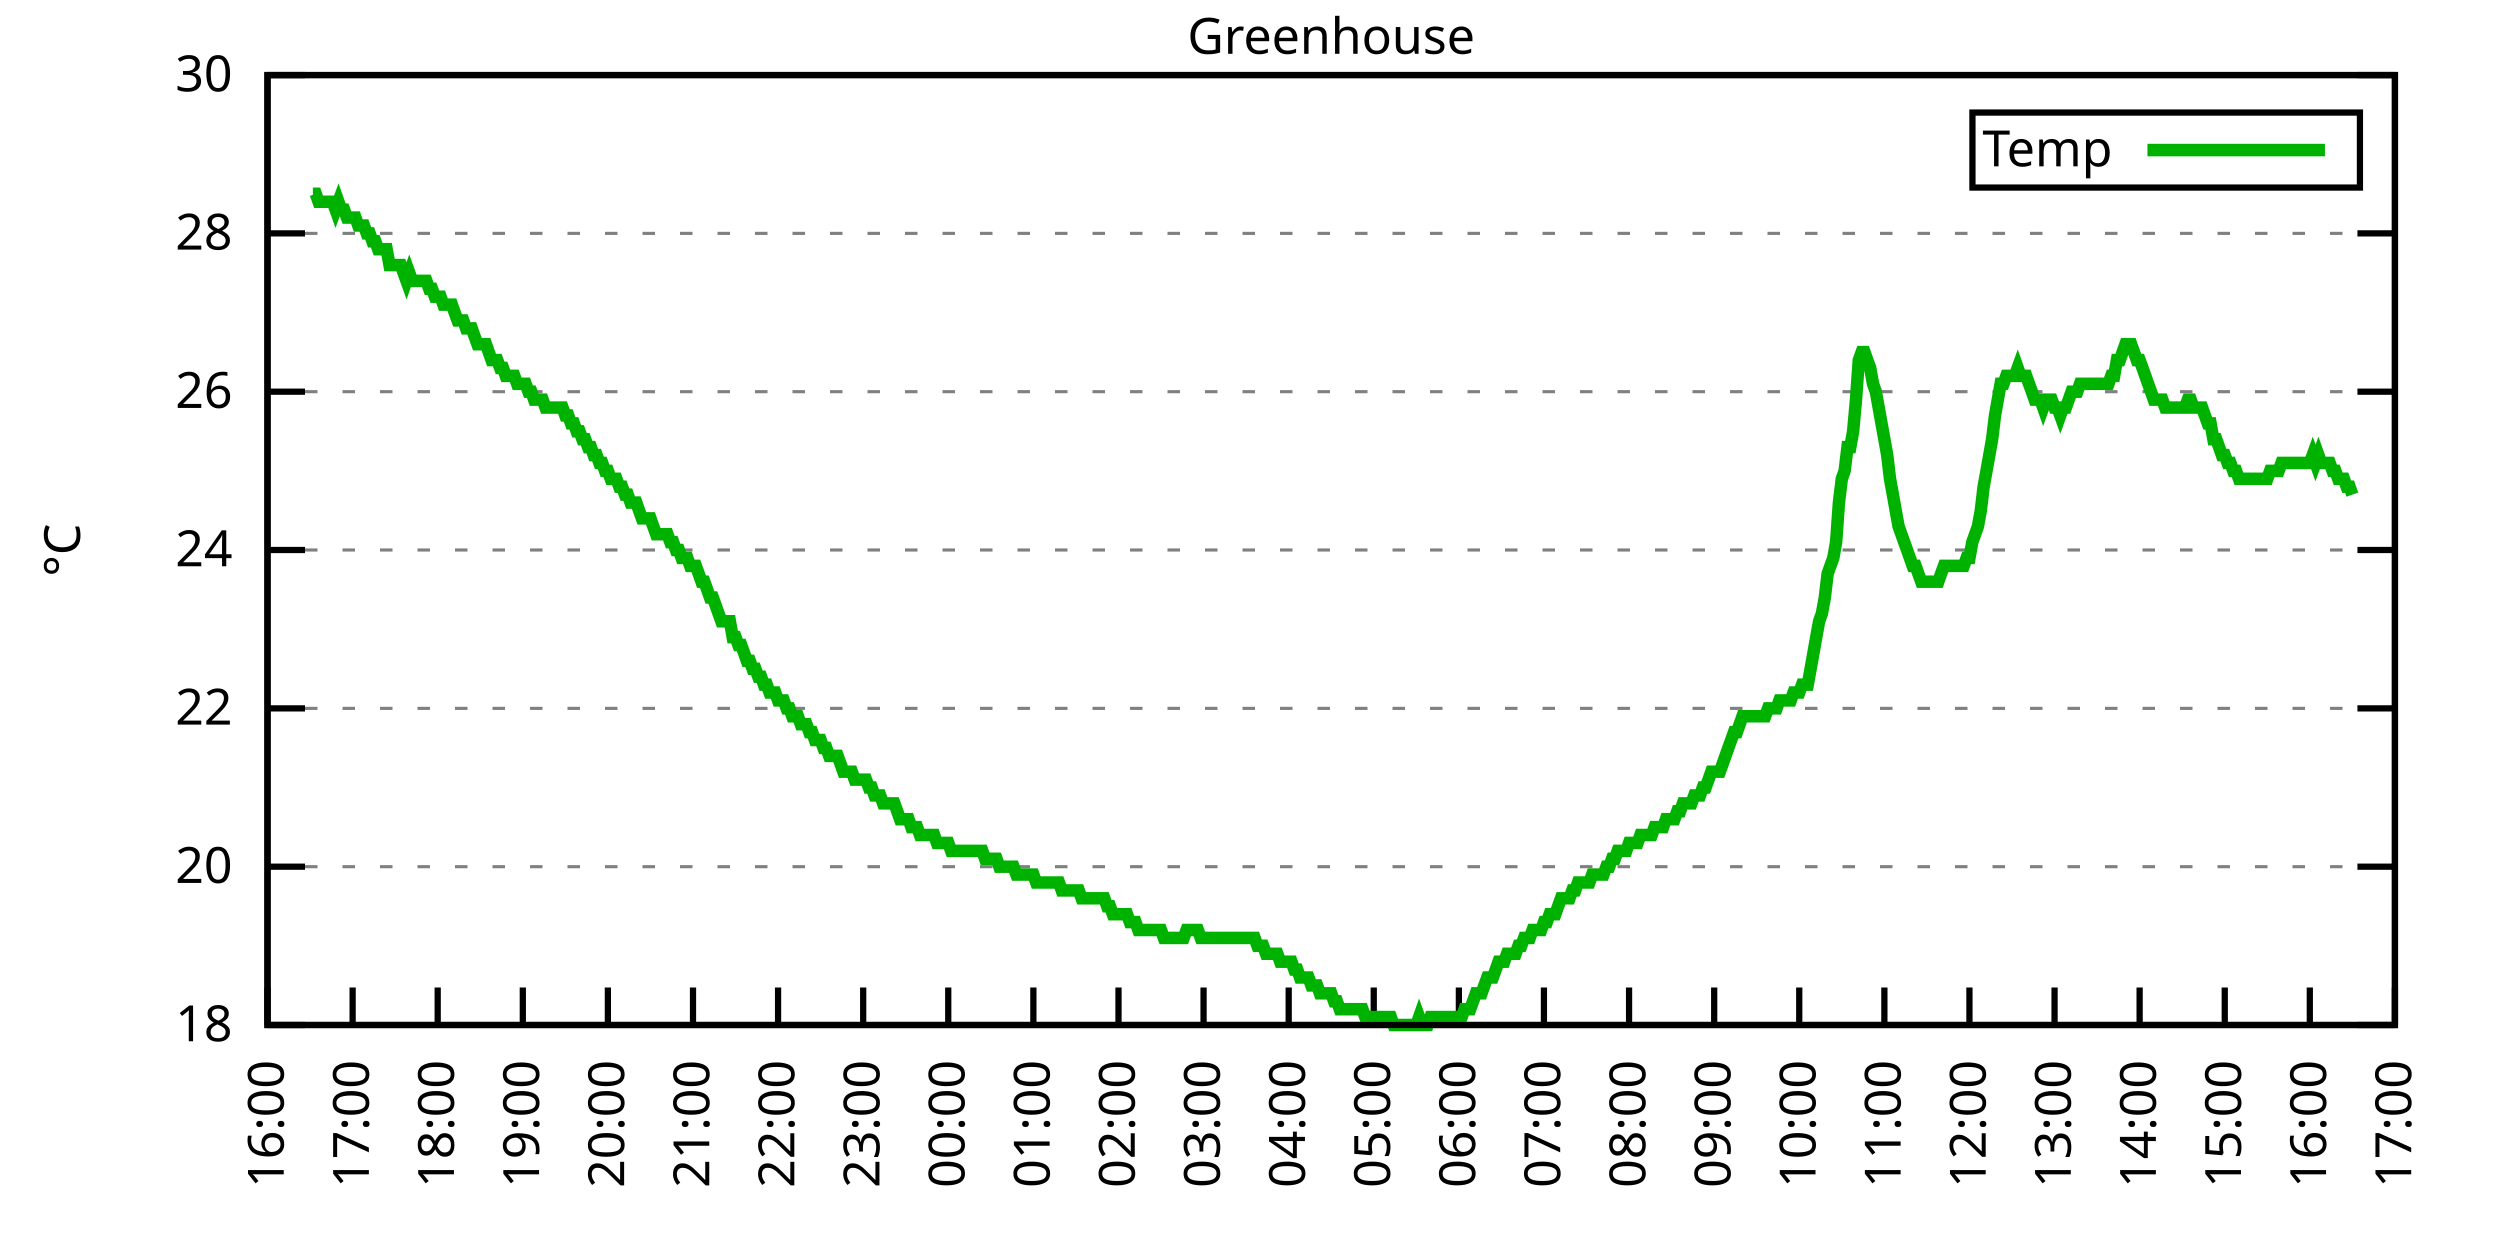
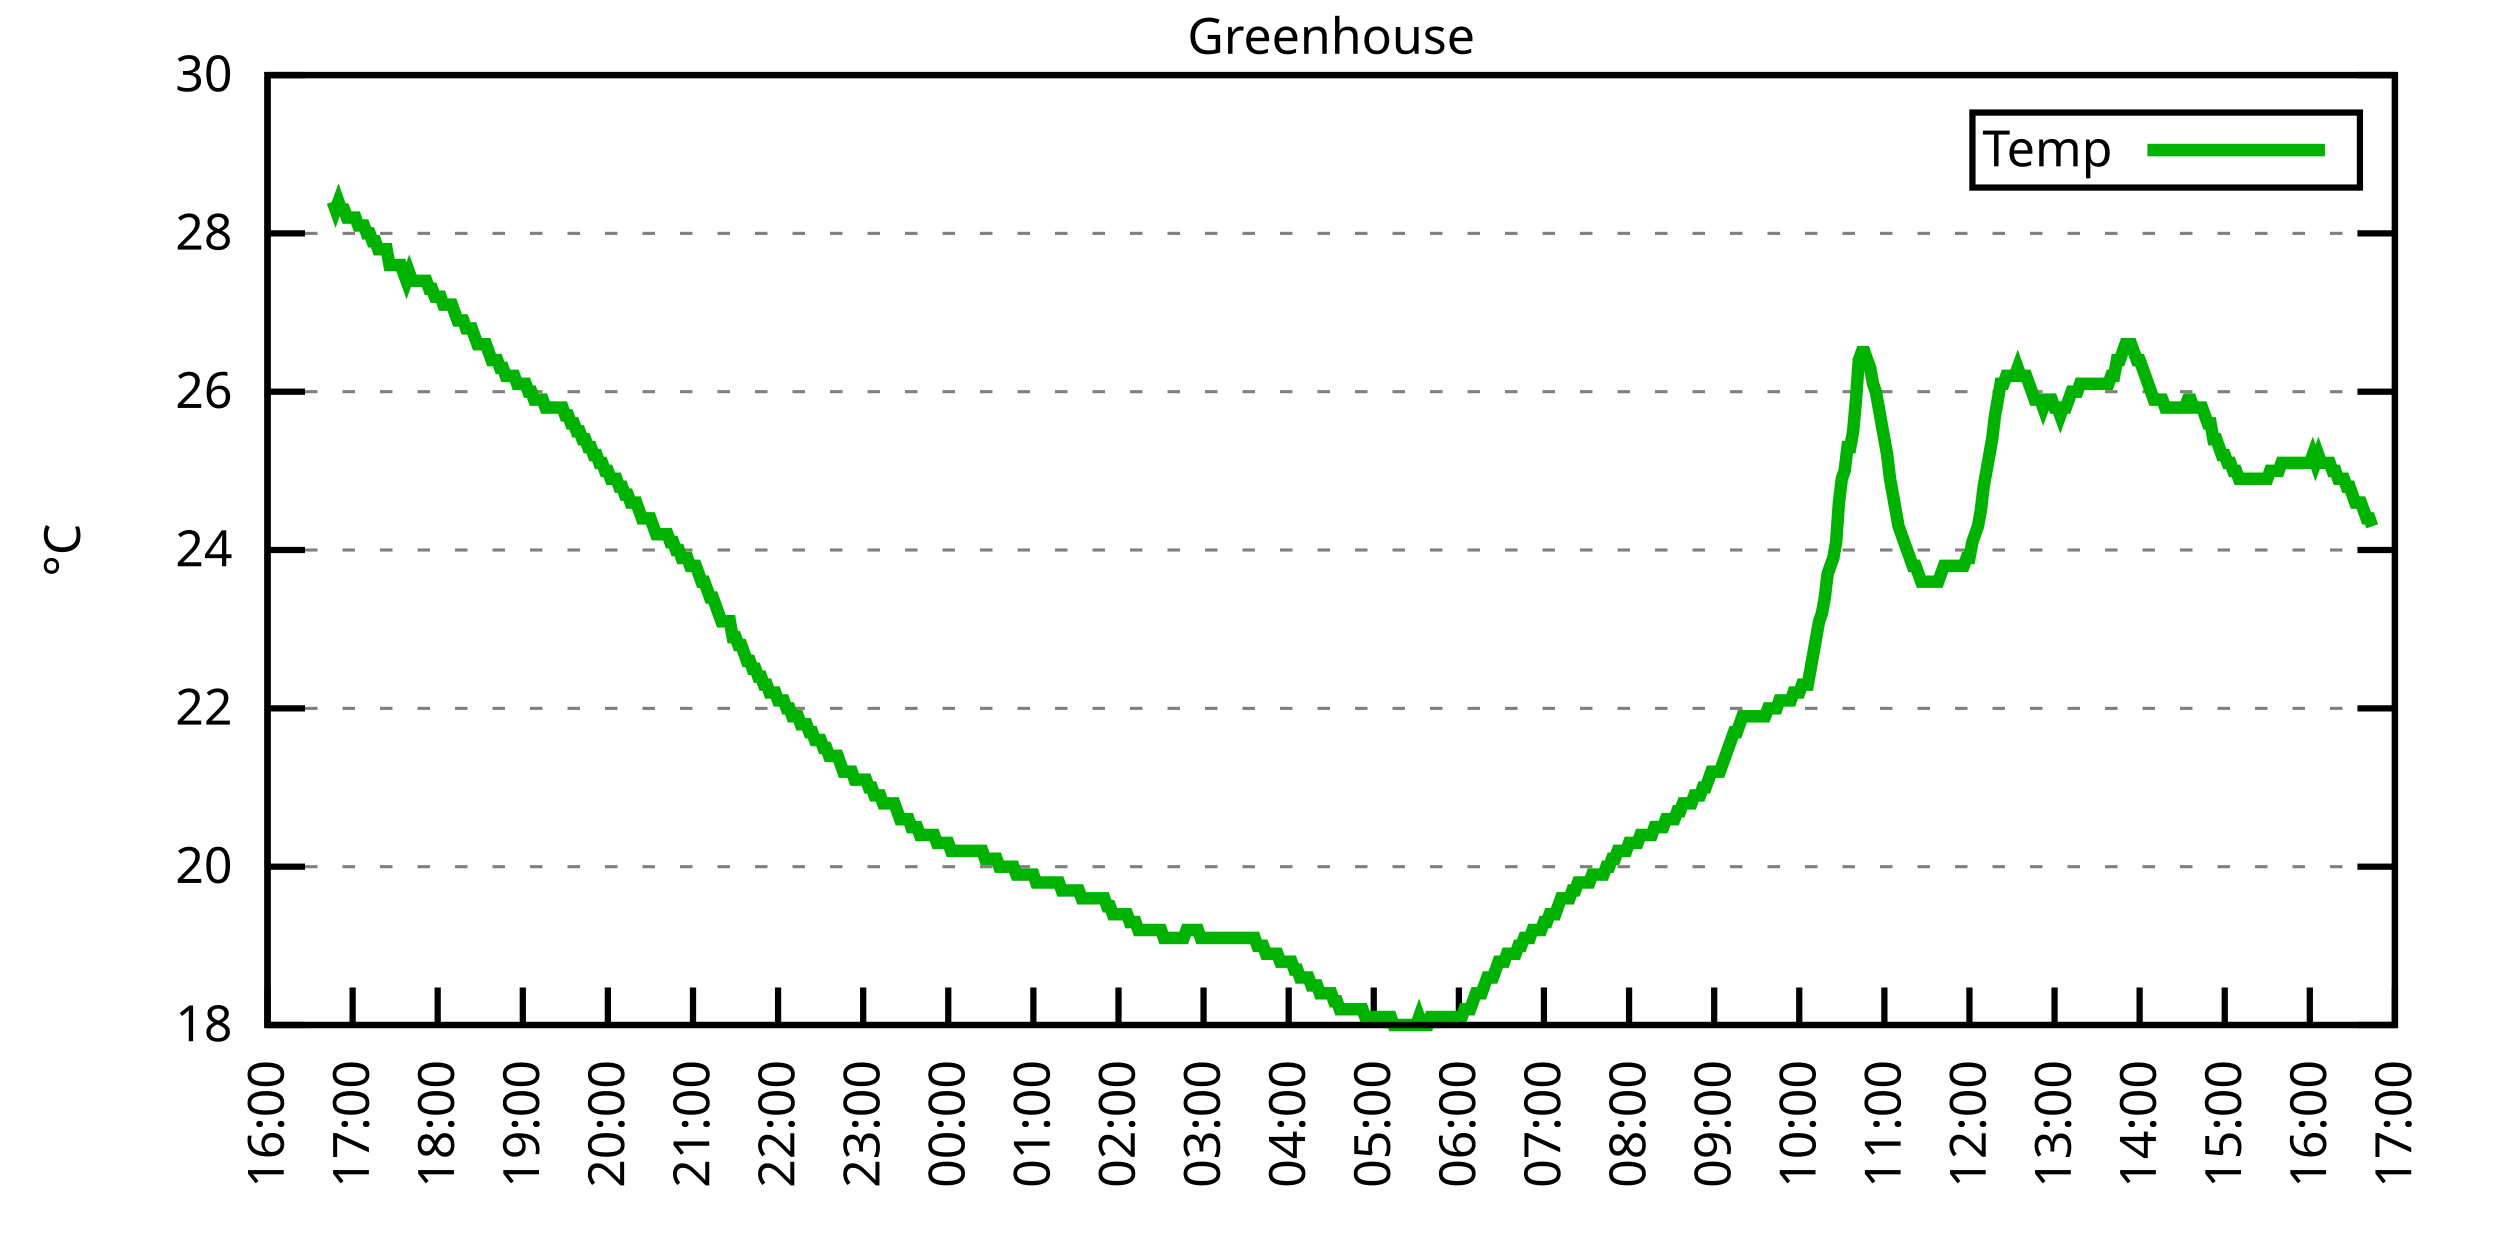
<svg xmlns="http://www.w3.org/2000/svg" xmlns:xlink="http://www.w3.org/1999/xlink" width="400" height="200" viewBox="0 0 400 200">
  <g id="gnuplot_canvas">
    <rect x="0" y="0" width="400" height="200" fill="none" />
    <defs>
      <circle id="gpDot" r="0.5" stroke-width="0.5" stroke="currentColor" />
      <path id="gpPt0" stroke-width="0.333" stroke="currentColor" d="M-1,0 h2 M0,-1 v2" />
      <path id="gpPt1" stroke-width="0.333" stroke="currentColor" d="M-1,-1 L1,1 M1,-1 L-1,1" />
      <path id="gpPt2" stroke-width="0.333" stroke="currentColor" d="M-1,0 L1,0 M0,-1 L0,1 M-1,-1 L1,1 M-1,1 L1,-1" />
      <rect id="gpPt3" stroke-width="0.333" stroke="currentColor" x="-1" y="-1" width="2" height="2" />
      <rect id="gpPt4" stroke-width="0.333" stroke="currentColor" fill="currentColor" x="-1" y="-1" width="2" height="2" />
      <circle id="gpPt5" stroke-width="0.333" stroke="currentColor" cx="0" cy="0" r="1" />
      <use xlink:href="#gpPt5" id="gpPt6" fill="currentColor" stroke="none" />
      <path id="gpPt7" stroke-width="0.333" stroke="currentColor" d="M0,-1.33 L-1.33,0.67 L1.33,0.67 z" />
      <use xlink:href="#gpPt7" id="gpPt8" fill="currentColor" stroke="none" />
      <use xlink:href="#gpPt7" id="gpPt9" stroke="currentColor" transform="rotate(180)" />
      <use xlink:href="#gpPt9" id="gpPt10" fill="currentColor" stroke="none" />
      <use xlink:href="#gpPt3" id="gpPt11" stroke="currentColor" transform="rotate(45)" />
      <use xlink:href="#gpPt11" id="gpPt12" fill="currentColor" stroke="none" />
      <path id="gpPt13" stroke-width="0.333" stroke="currentColor" d="M0,1.330 L1.265,0.411 L0.782,-1.067 L-0.782,-1.076 L-1.265,0.411 z" />
      <use xlink:href="#gpPt13" id="gpPt14" fill="currentColor" stroke="none" />
      <filter id="textbox" filterUnits="objectBoundingBox" x="0" y="0" height="1" width="1">
        <feFlood flood-color="white" flood-opacity="1" result="bgnd" />
        <feComposite in="SourceGraphic" in2="bgnd" operator="atop" />
      </filter>
      <filter id="greybox" filterUnits="objectBoundingBox" x="0" y="0" height="1" width="1">
        <feFlood flood-color="lightgrey" flood-opacity="1" result="grey" />
        <feComposite in="SourceGraphic" in2="grey" operator="atop" />
      </filter>
    </defs>
    <g fill="none" color="white" stroke="currentColor" stroke-width="1.00" stroke-linecap="butt" stroke-linejoin="miter">
</g>
    <g fill="none" color="black" stroke="currentColor" stroke-width="1.00" stroke-linecap="butt" stroke-linejoin="miter">
      <g stroke="none" shape-rendering="crispEdges">
        <polygon fill="rgb(255, 255, 255)" points="42.80,164.00 383.18,164.00 383.18,12.02 42.80,12.02 " />
      </g>
    </g>
    <g fill="none" color="black" stroke="currentColor" stroke-width="1.00" stroke-linecap="butt" stroke-linejoin="miter">
</g>
    <g fill="none" color="black" stroke="black" stroke-width="0.50" stroke-linecap="butt" stroke-linejoin="miter">
</g>
    <g fill="none" color="gray" stroke="currentColor" stroke-width="0.50" stroke-linecap="butt" stroke-linejoin="miter">
      <path stroke="gray" stroke-dasharray="2,4" class="gridline" d="M42.80,164.00 L383.19,164.00  " />
    </g>
    <g fill="none" color="gray" stroke="gray" stroke-width="1.00" stroke-linecap="butt" stroke-linejoin="miter">
</g>
    <g fill="none" color="black" stroke="currentColor" stroke-width="1.00" stroke-linecap="butt" stroke-linejoin="miter">
      <path stroke="black" d="M42.80,164.00 L48.80,164.00 M383.19,164.00 L377.19,164.00  " />
      <g transform="translate(37.20,166.60)" stroke="none" fill="black" font-family="Sans" font-size="8.00" text-anchor="end">
        <text>
          <tspan font-family="Sans"> 18</tspan>
        </text>
      </g>
    </g>
    <g fill="none" color="black" stroke="currentColor" stroke-width="1.00" stroke-linecap="butt" stroke-linejoin="miter">
</g>
    <g fill="none" color="black" stroke="black" stroke-width="0.50" stroke-linecap="butt" stroke-linejoin="miter">
</g>
    <g fill="none" color="gray" stroke="currentColor" stroke-width="0.50" stroke-linecap="butt" stroke-linejoin="miter">
      <path stroke="gray" stroke-dasharray="2,4" class="gridline" d="M42.80,138.67 L383.19,138.67  " />
    </g>
    <g fill="none" color="gray" stroke="gray" stroke-width="1.00" stroke-linecap="butt" stroke-linejoin="miter">
</g>
    <g fill="none" color="black" stroke="currentColor" stroke-width="1.00" stroke-linecap="butt" stroke-linejoin="miter">
      <path stroke="black" d="M42.80,138.67 L48.80,138.67 M383.19,138.67 L377.19,138.67  " />
      <g transform="translate(37.20,141.27)" stroke="none" fill="black" font-family="Sans" font-size="8.00" text-anchor="end">
        <text>
          <tspan font-family="Sans"> 20</tspan>
        </text>
      </g>
    </g>
    <g fill="none" color="black" stroke="currentColor" stroke-width="1.00" stroke-linecap="butt" stroke-linejoin="miter">
</g>
    <g fill="none" color="black" stroke="black" stroke-width="0.50" stroke-linecap="butt" stroke-linejoin="miter">
</g>
    <g fill="none" color="gray" stroke="currentColor" stroke-width="0.50" stroke-linecap="butt" stroke-linejoin="miter">
      <path stroke="gray" stroke-dasharray="2,4" class="gridline" d="M42.80,113.34 L383.19,113.34  " />
    </g>
    <g fill="none" color="gray" stroke="gray" stroke-width="1.00" stroke-linecap="butt" stroke-linejoin="miter">
</g>
    <g fill="none" color="black" stroke="currentColor" stroke-width="1.00" stroke-linecap="butt" stroke-linejoin="miter">
      <path stroke="black" d="M42.80,113.34 L48.80,113.34 M383.19,113.34 L377.19,113.34  " />
      <g transform="translate(37.20,115.94)" stroke="none" fill="black" font-family="Sans" font-size="8.00" text-anchor="end">
        <text>
          <tspan font-family="Sans"> 22</tspan>
        </text>
      </g>
    </g>
    <g fill="none" color="black" stroke="currentColor" stroke-width="1.00" stroke-linecap="butt" stroke-linejoin="miter">
</g>
    <g fill="none" color="black" stroke="black" stroke-width="0.50" stroke-linecap="butt" stroke-linejoin="miter">
</g>
    <g fill="none" color="gray" stroke="currentColor" stroke-width="0.50" stroke-linecap="butt" stroke-linejoin="miter">
      <path stroke="gray" stroke-dasharray="2,4" class="gridline" d="M42.80,88.00 L383.19,88.00  " />
    </g>
    <g fill="none" color="gray" stroke="gray" stroke-width="1.00" stroke-linecap="butt" stroke-linejoin="miter">
</g>
    <g fill="none" color="black" stroke="currentColor" stroke-width="1.00" stroke-linecap="butt" stroke-linejoin="miter">
      <path stroke="black" d="M42.80,88.00 L48.80,88.00 M383.19,88.00 L377.19,88.00  " />
      <g transform="translate(37.20,90.60)" stroke="none" fill="black" font-family="Sans" font-size="8.00" text-anchor="end">
        <text>
          <tspan font-family="Sans"> 24</tspan>
        </text>
      </g>
    </g>
    <g fill="none" color="black" stroke="currentColor" stroke-width="1.00" stroke-linecap="butt" stroke-linejoin="miter">
</g>
    <g fill="none" color="black" stroke="black" stroke-width="0.50" stroke-linecap="butt" stroke-linejoin="miter">
</g>
    <g fill="none" color="gray" stroke="currentColor" stroke-width="0.50" stroke-linecap="butt" stroke-linejoin="miter">
      <path stroke="gray" stroke-dasharray="2,4" class="gridline" d="M42.80,62.67 L383.19,62.67  " />
    </g>
    <g fill="none" color="gray" stroke="gray" stroke-width="1.00" stroke-linecap="butt" stroke-linejoin="miter">
</g>
    <g fill="none" color="black" stroke="currentColor" stroke-width="1.00" stroke-linecap="butt" stroke-linejoin="miter">
      <path stroke="black" d="M42.80,62.67 L48.80,62.67 M383.19,62.67 L377.19,62.67  " />
      <g transform="translate(37.20,65.27)" stroke="none" fill="black" font-family="Sans" font-size="8.00" text-anchor="end">
        <text>
          <tspan font-family="Sans"> 26</tspan>
        </text>
      </g>
    </g>
    <g fill="none" color="black" stroke="currentColor" stroke-width="1.00" stroke-linecap="butt" stroke-linejoin="miter">
</g>
    <g fill="none" color="black" stroke="black" stroke-width="0.50" stroke-linecap="butt" stroke-linejoin="miter">
</g>
    <g fill="none" color="gray" stroke="currentColor" stroke-width="0.50" stroke-linecap="butt" stroke-linejoin="miter">
      <path stroke="gray" stroke-dasharray="2,4" class="gridline" d="M42.80,37.34 L383.19,37.34  " />
    </g>
    <g fill="none" color="gray" stroke="gray" stroke-width="1.00" stroke-linecap="butt" stroke-linejoin="miter">
</g>
    <g fill="none" color="black" stroke="currentColor" stroke-width="1.00" stroke-linecap="butt" stroke-linejoin="miter">
      <path stroke="black" d="M42.80,37.34 L48.80,37.34 M383.19,37.34 L377.19,37.34  " />
      <g transform="translate(37.20,39.94)" stroke="none" fill="black" font-family="Sans" font-size="8.00" text-anchor="end">
        <text>
          <tspan font-family="Sans"> 28</tspan>
        </text>
      </g>
    </g>
    <g fill="none" color="black" stroke="currentColor" stroke-width="1.00" stroke-linecap="butt" stroke-linejoin="miter">
</g>
    <g fill="none" color="black" stroke="black" stroke-width="0.50" stroke-linecap="butt" stroke-linejoin="miter">
</g>
    <g fill="none" color="gray" stroke="currentColor" stroke-width="0.50" stroke-linecap="butt" stroke-linejoin="miter">
      <path stroke="gray" stroke-dasharray="2,4" class="gridline" d="M42.80,12.01 L383.19,12.01  " />
    </g>
    <g fill="none" color="gray" stroke="gray" stroke-width="1.00" stroke-linecap="butt" stroke-linejoin="miter">
</g>
    <g fill="none" color="black" stroke="currentColor" stroke-width="1.00" stroke-linecap="butt" stroke-linejoin="miter">
      <path stroke="black" d="M42.80,12.01 L48.80,12.01 M383.19,12.01 L377.19,12.01  " />
      <g transform="translate(37.20,14.61)" stroke="none" fill="black" font-family="Sans" font-size="8.00" text-anchor="end">
        <text>
          <tspan font-family="Sans"> 30</tspan>
        </text>
      </g>
    </g>
    <g fill="none" color="black" stroke="currentColor" stroke-width="1.00" stroke-linecap="butt" stroke-linejoin="miter">
      <path stroke="black" d="M42.80,164.00 L42.80,158.00  " />
      <g transform="translate(45.40,169.60) rotate(270.00)" stroke="none" fill="black" font-family="Sans" font-size="8.00" text-anchor="end">
        <text>
          <tspan font-family="Sans">16:00</tspan>
        </text>
      </g>
    </g>
    <g fill="none" color="black" stroke="currentColor" stroke-width="1.00" stroke-linecap="butt" stroke-linejoin="miter">
      <path stroke="black" d="M56.42,164.00 L56.42,158.00  " />
      <g transform="translate(59.02,169.60) rotate(270.00)" stroke="none" fill="black" font-family="Sans" font-size="8.00" text-anchor="end">
        <text>
          <tspan font-family="Sans">17:00</tspan>
        </text>
      </g>
    </g>
    <g fill="none" color="black" stroke="currentColor" stroke-width="1.00" stroke-linecap="butt" stroke-linejoin="miter">
      <path stroke="black" d="M70.03,164.00 L70.03,158.00  " />
      <g transform="translate(72.63,169.60) rotate(270.00)" stroke="none" fill="black" font-family="Sans" font-size="8.00" text-anchor="end">
        <text>
          <tspan font-family="Sans">18:00</tspan>
        </text>
      </g>
    </g>
    <g fill="none" color="black" stroke="currentColor" stroke-width="1.00" stroke-linecap="butt" stroke-linejoin="miter">
      <path stroke="black" d="M83.65,164.00 L83.65,158.00  " />
      <g transform="translate(86.25,169.60) rotate(270.00)" stroke="none" fill="black" font-family="Sans" font-size="8.00" text-anchor="end">
        <text>
          <tspan font-family="Sans">19:00</tspan>
        </text>
      </g>
    </g>
    <g fill="none" color="black" stroke="currentColor" stroke-width="1.00" stroke-linecap="butt" stroke-linejoin="miter">
      <path stroke="black" d="M97.26,164.00 L97.26,158.00  " />
      <g transform="translate(99.86,169.60) rotate(270.00)" stroke="none" fill="black" font-family="Sans" font-size="8.00" text-anchor="end">
        <text>
          <tspan font-family="Sans">20:00</tspan>
        </text>
      </g>
    </g>
    <g fill="none" color="black" stroke="currentColor" stroke-width="1.00" stroke-linecap="butt" stroke-linejoin="miter">
      <path stroke="black" d="M110.88,164.00 L110.88,158.00  " />
      <g transform="translate(113.48,169.60) rotate(270.00)" stroke="none" fill="black" font-family="Sans" font-size="8.00" text-anchor="end">
        <text>
          <tspan font-family="Sans">21:00</tspan>
        </text>
      </g>
    </g>
    <g fill="none" color="black" stroke="currentColor" stroke-width="1.00" stroke-linecap="butt" stroke-linejoin="miter">
      <path stroke="black" d="M124.49,164.00 L124.49,158.00  " />
      <g transform="translate(127.09,169.60) rotate(270.00)" stroke="none" fill="black" font-family="Sans" font-size="8.00" text-anchor="end">
        <text>
          <tspan font-family="Sans">22:00</tspan>
        </text>
      </g>
    </g>
    <g fill="none" color="black" stroke="currentColor" stroke-width="1.00" stroke-linecap="butt" stroke-linejoin="miter">
      <path stroke="black" d="M138.11,164.00 L138.11,158.00  " />
      <g transform="translate(140.71,169.60) rotate(270.00)" stroke="none" fill="black" font-family="Sans" font-size="8.00" text-anchor="end">
        <text>
          <tspan font-family="Sans">23:00</tspan>
        </text>
      </g>
    </g>
    <g fill="none" color="black" stroke="currentColor" stroke-width="1.00" stroke-linecap="butt" stroke-linejoin="miter">
      <path stroke="black" d="M151.72,164.00 L151.72,158.00  " />
      <g transform="translate(154.32,169.60) rotate(270.00)" stroke="none" fill="black" font-family="Sans" font-size="8.00" text-anchor="end">
        <text>
          <tspan font-family="Sans">00:00</tspan>
        </text>
      </g>
    </g>
    <g fill="none" color="black" stroke="currentColor" stroke-width="1.00" stroke-linecap="butt" stroke-linejoin="miter">
      <path stroke="black" d="M165.34,164.00 L165.34,158.00  " />
      <g transform="translate(167.94,169.60) rotate(270.00)" stroke="none" fill="black" font-family="Sans" font-size="8.00" text-anchor="end">
        <text>
          <tspan font-family="Sans">01:00</tspan>
        </text>
      </g>
    </g>
    <g fill="none" color="black" stroke="currentColor" stroke-width="1.00" stroke-linecap="butt" stroke-linejoin="miter">
      <path stroke="black" d="M178.96,164.00 L178.96,158.00  " />
      <g transform="translate(181.56,169.60) rotate(270.00)" stroke="none" fill="black" font-family="Sans" font-size="8.00" text-anchor="end">
        <text>
          <tspan font-family="Sans">02:00</tspan>
        </text>
      </g>
    </g>
    <g fill="none" color="black" stroke="currentColor" stroke-width="1.00" stroke-linecap="butt" stroke-linejoin="miter">
      <path stroke="black" d="M192.57,164.00 L192.57,158.00  " />
      <g transform="translate(195.17,169.60) rotate(270.00)" stroke="none" fill="black" font-family="Sans" font-size="8.00" text-anchor="end">
        <text>
          <tspan font-family="Sans">03:00</tspan>
        </text>
      </g>
    </g>
    <g fill="none" color="black" stroke="currentColor" stroke-width="1.00" stroke-linecap="butt" stroke-linejoin="miter">
      <path stroke="black" d="M206.19,164.00 L206.19,158.00  " />
      <g transform="translate(208.79,169.60) rotate(270.00)" stroke="none" fill="black" font-family="Sans" font-size="8.00" text-anchor="end">
        <text>
          <tspan font-family="Sans">04:00</tspan>
        </text>
      </g>
    </g>
    <g fill="none" color="black" stroke="currentColor" stroke-width="1.00" stroke-linecap="butt" stroke-linejoin="miter">
      <path stroke="black" d="M219.80,164.00 L219.80,158.00  " />
      <g transform="translate(222.40,169.60) rotate(270.00)" stroke="none" fill="black" font-family="Sans" font-size="8.00" text-anchor="end">
        <text>
          <tspan font-family="Sans">05:00</tspan>
        </text>
      </g>
    </g>
    <g fill="none" color="black" stroke="currentColor" stroke-width="1.00" stroke-linecap="butt" stroke-linejoin="miter">
      <path stroke="black" d="M233.42,164.00 L233.42,158.00  " />
      <g transform="translate(236.02,169.60) rotate(270.00)" stroke="none" fill="black" font-family="Sans" font-size="8.00" text-anchor="end">
        <text>
          <tspan font-family="Sans">06:00</tspan>
        </text>
      </g>
    </g>
    <g fill="none" color="black" stroke="currentColor" stroke-width="1.00" stroke-linecap="butt" stroke-linejoin="miter">
      <path stroke="black" d="M247.03,164.00 L247.03,158.00  " />
      <g transform="translate(249.63,169.60) rotate(270.00)" stroke="none" fill="black" font-family="Sans" font-size="8.00" text-anchor="end">
        <text>
          <tspan font-family="Sans">07:00</tspan>
        </text>
      </g>
    </g>
    <g fill="none" color="black" stroke="currentColor" stroke-width="1.00" stroke-linecap="butt" stroke-linejoin="miter">
      <path stroke="black" d="M260.65,164.00 L260.65,158.00  " />
      <g transform="translate(263.25,169.60) rotate(270.00)" stroke="none" fill="black" font-family="Sans" font-size="8.00" text-anchor="end">
        <text>
          <tspan font-family="Sans">08:00</tspan>
        </text>
      </g>
    </g>
    <g fill="none" color="black" stroke="currentColor" stroke-width="1.00" stroke-linecap="butt" stroke-linejoin="miter">
      <path stroke="black" d="M274.27,164.00 L274.27,158.00  " />
      <g transform="translate(276.87,169.60) rotate(270.00)" stroke="none" fill="black" font-family="Sans" font-size="8.00" text-anchor="end">
        <text>
          <tspan font-family="Sans">09:00</tspan>
        </text>
      </g>
    </g>
    <g fill="none" color="black" stroke="currentColor" stroke-width="1.00" stroke-linecap="butt" stroke-linejoin="miter">
      <path stroke="black" d="M287.88,164.00 L287.88,158.00  " />
      <g transform="translate(290.48,169.60) rotate(270.00)" stroke="none" fill="black" font-family="Sans" font-size="8.00" text-anchor="end">
        <text>
          <tspan font-family="Sans">10:00</tspan>
        </text>
      </g>
    </g>
    <g fill="none" color="black" stroke="currentColor" stroke-width="1.00" stroke-linecap="butt" stroke-linejoin="miter">
      <path stroke="black" d="M301.50,164.00 L301.50,158.00  " />
      <g transform="translate(304.10,169.60) rotate(270.00)" stroke="none" fill="black" font-family="Sans" font-size="8.00" text-anchor="end">
        <text>
          <tspan font-family="Sans">11:00</tspan>
        </text>
      </g>
    </g>
    <g fill="none" color="black" stroke="currentColor" stroke-width="1.00" stroke-linecap="butt" stroke-linejoin="miter">
      <path stroke="black" d="M315.11,164.00 L315.11,158.00  " />
      <g transform="translate(317.71,169.60) rotate(270.00)" stroke="none" fill="black" font-family="Sans" font-size="8.00" text-anchor="end">
        <text>
          <tspan font-family="Sans">12:00</tspan>
        </text>
      </g>
    </g>
    <g fill="none" color="black" stroke="currentColor" stroke-width="1.00" stroke-linecap="butt" stroke-linejoin="miter">
      <path stroke="black" d="M328.73,164.00 L328.73,158.00  " />
      <g transform="translate(331.33,169.60) rotate(270.00)" stroke="none" fill="black" font-family="Sans" font-size="8.00" text-anchor="end">
        <text>
          <tspan font-family="Sans">13:00</tspan>
        </text>
      </g>
    </g>
    <g fill="none" color="black" stroke="currentColor" stroke-width="1.00" stroke-linecap="butt" stroke-linejoin="miter">
      <path stroke="black" d="M342.34,164.00 L342.34,158.00  " />
      <g transform="translate(344.94,169.60) rotate(270.00)" stroke="none" fill="black" font-family="Sans" font-size="8.00" text-anchor="end">
        <text>
          <tspan font-family="Sans">14:00</tspan>
        </text>
      </g>
    </g>
    <g fill="none" color="black" stroke="currentColor" stroke-width="1.00" stroke-linecap="butt" stroke-linejoin="miter">
      <path stroke="black" d="M355.96,164.00 L355.96,158.00  " />
      <g transform="translate(358.56,169.60) rotate(270.00)" stroke="none" fill="black" font-family="Sans" font-size="8.00" text-anchor="end">
        <text>
          <tspan font-family="Sans">15:00</tspan>
        </text>
      </g>
    </g>
    <g fill="none" color="black" stroke="currentColor" stroke-width="1.00" stroke-linecap="butt" stroke-linejoin="miter">
      <path stroke="black" d="M369.57,164.00 L369.57,158.00  " />
      <g transform="translate(372.17,169.60) rotate(270.00)" stroke="none" fill="black" font-family="Sans" font-size="8.00" text-anchor="end">
        <text>
          <tspan font-family="Sans">16:00</tspan>
        </text>
      </g>
    </g>
    <g fill="none" color="black" stroke="currentColor" stroke-width="1.00" stroke-linecap="butt" stroke-linejoin="miter">
      <path stroke="black" d="M383.19,164.00 L383.19,158.00  " />
      <g transform="translate(385.79,169.60) rotate(270.00)" stroke="none" fill="black" font-family="Sans" font-size="8.00" text-anchor="end">
        <text>
          <tspan font-family="Sans">17:00</tspan>
        </text>
      </g>
    </g>
    <g fill="none" color="black" stroke="currentColor" stroke-width="1.00" stroke-linecap="butt" stroke-linejoin="miter">
</g>
    <g fill="none" color="black" stroke="currentColor" stroke-width="1.00" stroke-linecap="butt" stroke-linejoin="miter">
      <path stroke="black" d="M42.80,12.01 L42.80,164.00 L383.19,164.00 L383.19,12.01 L42.80,12.01 Z  " />
    </g>
    <g fill="none" color="black" stroke="currentColor" stroke-width="1.00" stroke-linecap="butt" stroke-linejoin="miter">
</g>
    <g fill="none" color="black" stroke="currentColor" stroke-width="1.00" stroke-linecap="butt" stroke-linejoin="miter">
      <path stroke="black" d="M315.59,30.01 L315.59,18.01 L377.59,18.01 L377.59,30.01 L315.59,30.01 Z  " />
    </g>
    <g id="Greenhouse_plot_1">
      <g fill="none" color="white" stroke="black" stroke-width="2.00" stroke-linecap="butt" stroke-linejoin="miter">
</g>
      <g fill="none" color="black" stroke="currentColor" stroke-width="2.00" stroke-linecap="butt" stroke-linejoin="miter">
        <g transform="translate(337.99,26.61)" stroke="none" fill="black" font-family="Sans" font-size="8.00" text-anchor="end">
          <text>
            <tspan font-family="Sans">Temp</tspan>
          </text>
        </g>
      </g>
      <g fill="none" color="black" stroke="currentColor" stroke-width="2.00" stroke-linecap="butt" stroke-linejoin="miter">
-         <path stroke="rgb(  0, 178,   0)" d="M343.59,24.01 L371.99,24.01 M50.06,31.01 L50.52,31.01 L50.97,32.28 L51.42,32.28 L51.88,32.28 L52.33,32.28   L52.78,32.28 L53.24,32.28 L53.69,33.54 L54.15,32.28 L54.60,33.54 L55.05,33.54 L55.51,34.81 L55.96,34.81   L56.42,34.81 L56.87,34.81 L57.32,36.08 L57.78,36.08 L58.23,36.08 L58.68,37.34 L59.14,37.34 L59.59,38.61   L60.05,38.61 L60.50,39.87 L60.95,39.87 L61.41,39.87 L61.86,39.87 L62.32,42.41 L62.77,42.41 L63.22,42.41   L63.68,42.41 L64.13,42.41 L64.58,43.67 L65.04,44.94 L65.49,43.67 L65.95,44.94 L66.40,44.94 L66.85,44.94   L67.31,44.94 L67.76,44.94 L68.22,44.94 L68.67,46.21 L69.12,46.21 L69.58,47.47 L70.03,47.47 L70.49,47.47   L70.94,48.74 L71.39,48.74 L71.85,48.74 L72.30,48.74 L72.75,50.01 L73.21,51.27 L73.66,51.27 L74.12,51.27   L74.57,52.54 L75.02,52.54 L75.48,52.54 L75.93,53.81 L76.39,55.07 L76.84,55.07 L77.29,55.07 L77.75,55.07   L78.20,56.34 L78.65,57.61 L79.11,57.61 L79.56,57.61 L80.02,58.87 L80.47,58.87 L80.92,60.14 L81.38,60.14   L81.83,60.14 L82.29,60.14 L82.74,61.41 L83.19,61.41 L83.65,61.41 L84.10,61.41 L84.55,62.67 L85.01,62.67   L85.46,63.94 L85.92,63.94 L86.37,63.94 L86.82,63.94 L87.28,65.21 L87.73,65.21 L88.19,65.21 L88.64,65.21   L89.09,65.21 L89.55,65.21 L90.00,65.21 L90.45,66.47 L90.91,66.47 L91.36,67.74 L91.82,67.74 L92.27,69.01   L92.72,69.01 L93.18,70.27 L93.63,70.27 L94.09,71.54 L94.54,71.54 L94.99,72.81 L95.45,72.81 L95.90,74.07   L96.35,74.07 L96.81,75.34 L97.26,75.34 L97.72,76.61 L98.17,76.61 L98.62,76.61 L99.08,77.87 L99.53,77.87   L99.99,79.14 L100.44,79.14 L100.89,80.41 L101.35,80.41 L101.80,80.41 L102.25,81.67 L102.71,82.94 L103.16,82.94   L103.62,82.94 L104.07,82.94 L104.52,84.21 L104.98,85.47 L105.43,85.47 L105.89,85.47 L106.34,85.47 L106.79,85.47   L107.25,86.74 L107.70,86.74 L108.15,88.00 L108.61,88.00 L109.06,89.27 L109.52,89.27 L109.97,89.27 L110.42,90.54   L110.88,90.54 L111.33,90.54 L111.79,91.80 L112.24,93.07 L112.69,93.07 L113.15,94.34 L113.60,95.60 L114.05,95.60   L114.51,96.87 L114.96,98.14 L115.42,99.40 L115.87,99.40 L116.32,99.40 L116.78,99.40 L117.23,101.94 L117.69,101.94   L118.14,103.20 L118.59,103.20 L119.05,104.47 L119.50,105.74 L119.96,105.74 L120.41,107.00 L120.86,107.00 L121.32,108.27   L121.77,108.27 L122.22,109.54 L122.68,109.54 L123.13,110.80 L123.59,110.80 L124.04,110.80 L124.49,112.07 L124.95,112.07   L125.40,112.07 L125.86,113.34 L126.31,113.34 L126.76,114.60 L127.22,114.60 L127.67,114.60 L128.12,115.87 L128.58,115.87   L129.03,115.87 L129.49,117.14 L129.94,117.14 L130.39,118.40 L130.85,118.40 L131.30,118.40 L131.76,119.67 L132.21,119.67   L132.66,120.94 L133.12,120.94 L133.57,120.94 L134.02,120.94 L134.48,122.20 L134.93,123.47 L135.39,123.47 L135.84,123.47   L136.29,123.47 L136.75,124.74 L137.20,124.74 L137.66,124.74 L138.11,124.74 L138.56,124.74 L139.02,126.00 L139.47,126.00   L139.92,127.27 L140.38,127.27 L140.83,127.27 L141.29,128.54 L141.74,128.54 L142.19,128.54 L142.65,128.54 L143.10,128.54   L143.56,129.80 L144.01,131.07 L144.46,131.07 L144.92,131.07 L145.37,131.07 L145.82,132.34 L146.28,132.34 L146.73,132.34   L147.19,133.60 L147.64,133.60 L148.09,133.60 L148.55,133.60 L149.00,133.60 L149.46,133.60 L149.91,134.87 L150.36,134.87   L150.82,134.87 L151.27,134.87 L151.72,134.87 L152.18,136.14 L152.63,136.14 L153.09,136.14 L153.54,136.14 L153.99,136.14   L154.45,136.14 L154.90,136.14 L155.36,136.14 L155.81,136.14 L156.26,136.14 L156.72,136.14 L157.17,136.14 L157.62,137.40   L158.08,137.40 L158.53,137.40 L158.99,137.40 L159.44,137.40 L159.89,138.67 L160.35,138.67 L160.80,138.67 L161.26,138.67   L161.71,138.67 L162.16,138.67 L162.62,139.93 L163.07,139.93 L163.52,139.93 L163.98,139.93 L164.43,139.93 L164.89,139.93   L165.34,139.93 L165.79,141.20 L166.25,141.20 L166.70,141.20 L167.16,141.20 L167.61,141.20 L168.06,141.20 L168.52,141.20   L168.97,141.20 L169.43,141.20 L169.88,142.47 L170.33,142.47 L170.79,142.47 L171.24,142.47 L171.69,142.47 L172.15,142.47   L172.60,142.47 L173.06,143.73 L173.51,143.73 L173.96,143.73 L174.42,143.73 L174.87,143.73 L175.33,143.73 L175.78,143.73   L176.23,143.73 L176.69,143.73 L177.14,145.00 L177.59,145.00 L178.05,146.27 L178.50,146.27 L178.96,146.27 L179.41,146.27   L179.86,146.27 L180.32,146.27 L180.77,147.53 L181.23,147.53 L181.68,147.53 L182.13,148.80 L182.59,148.80 L183.04,148.80   L183.49,148.80 L183.95,148.80 L184.40,148.80 L184.86,148.80 L185.31,148.80 L185.76,148.80 L186.22,150.07 L186.67,150.07   L187.13,150.07 L187.58,150.07 L188.03,150.07 L188.49,150.07 L188.94,150.07 L189.39,150.07 L189.85,148.80 L190.30,148.80   L190.76,148.80 L191.21,148.80 L191.66,148.80 L192.12,150.07 L192.57,150.07 L193.03,150.07 L193.48,150.07 L193.93,150.07   L194.39,150.07 L194.84,150.07 L195.29,150.07 L195.75,150.07 L196.20,150.07 L196.66,150.07 L197.11,150.07 L197.56,150.07   L198.02,150.07 L198.47,150.07 L198.93,150.07 L199.38,150.07 L199.83,150.07 L200.29,150.07 L200.74,150.07 L201.19,151.33   L201.65,151.33 L202.10,151.33 L202.56,152.60 L203.01,152.60 L203.46,152.60 L203.92,152.60 L204.37,152.60 L204.83,153.87   L205.28,153.87 L205.73,153.87 L206.19,153.87 L206.64,153.87 L207.09,155.13 L207.55,155.13 L208.00,156.40 L208.46,156.40   L208.91,156.40 L209.36,156.40 L209.82,157.67 L210.27,157.67 L210.73,157.67 L211.18,158.93 L211.63,158.93 L212.09,158.93   L212.54,158.93 L213.00,158.93 L213.45,160.20 L213.90,160.20 L214.36,161.47 L214.81,161.47 L215.26,161.47 L215.72,161.47   L216.17,161.47 L216.63,161.47 L217.08,161.47 L217.53,161.47 L217.99,161.47 L218.44,162.73 L218.90,162.73 L219.35,162.73   L219.80,162.73 L220.26,162.73 L220.71,162.73 L221.16,162.73 L221.62,162.73 L222.07,162.73 L222.53,162.73 L222.98,164.00   L223.43,164.00 L223.89,164.00 L224.34,164.00 L224.80,164.00 L225.25,164.00 L225.70,164.00 L226.16,164.00 L226.61,164.00   L227.06,162.73 L227.52,164.00 L227.97,164.00 L228.43,164.00 L228.88,162.73 L229.33,162.73 L229.79,162.73 L230.24,162.73   L230.70,162.73 L231.15,162.73 L231.60,162.73 L232.06,162.73 L232.51,162.73 L232.96,162.73 L233.42,162.73 L233.87,162.73   L234.33,161.47 L234.78,161.47 L235.23,161.47 L235.69,160.20 L236.14,158.93 L236.60,158.93 L237.05,158.93 L237.50,157.67   L237.96,156.40 L238.41,156.40 L238.86,156.40 L239.32,155.13 L239.77,153.87 L240.23,153.87 L240.68,153.87 L241.13,152.60   L241.59,152.60 L242.04,152.60 L242.50,152.60 L242.95,151.33 L243.40,151.33 L243.86,150.07 L244.31,150.07 L244.76,150.07   L245.22,148.80 L245.67,148.80 L246.13,148.80 L246.58,148.80 L247.03,147.53 L247.49,147.53 L247.94,146.27 L248.40,146.27   L248.85,146.27 L249.30,145.00 L249.76,143.73 L250.21,143.73 L250.66,143.73 L251.12,143.73 L251.57,142.47 L252.03,142.47   L252.48,141.20 L252.93,141.20 L253.39,141.20 L253.84,141.20 L254.30,141.20 L254.75,139.93 L255.20,139.93 L255.66,139.93   L256.11,139.93 L256.56,139.93 L257.02,138.67 L257.47,138.67 L257.93,137.40 L258.38,137.40 L258.83,136.14 L259.29,136.14   L259.74,136.14 L260.20,136.14 L260.65,134.87 L261.10,134.87 L261.56,134.87 L262.01,134.87 L262.47,133.60 L262.92,133.60   L263.37,133.60 L263.83,133.60 L264.28,133.60 L264.73,132.34 L265.19,132.34 L265.64,132.34 L266.10,132.34 L266.55,131.07   L267.00,131.07 L267.46,131.07 L267.91,131.07 L268.37,129.80 L268.82,129.80 L269.27,128.54 L269.73,128.54 L270.18,128.54   L270.63,128.54 L271.09,127.27 L271.54,127.27 L272.00,127.27 L272.45,126.00 L272.90,126.00 L273.36,124.74 L273.81,123.47   L274.27,123.47 L274.72,123.47 L275.17,123.47 L275.63,122.20 L276.08,120.94 L276.53,119.67 L276.99,118.40 L277.44,117.14   L277.90,117.14 L278.35,115.87 L278.80,114.60 L279.26,114.60 L279.71,114.60 L280.17,114.60 L280.62,114.60 L281.07,114.60   L281.53,114.60 L281.98,114.60 L282.43,114.60 L282.89,113.34 L283.34,113.34 L283.80,113.34 L284.25,113.34 L284.70,112.07   L285.16,112.07 L285.61,112.07 L286.07,112.07 L286.52,112.07 L286.97,110.80 L287.43,110.80 L287.88,110.80 L288.33,109.54   L288.79,109.54 L289.24,109.54 L289.70,107.00 L290.15,104.47 L290.60,101.94 L291.06,99.40 L291.51,98.14 L291.97,95.60   L292.42,91.80 L292.87,90.54 L293.33,89.27 L293.78,86.74 L294.23,80.41 L294.69,76.61 L295.14,75.34 L295.60,71.54   L296.05,71.54 L296.50,69.01 L296.96,63.94 L297.41,57.61 L297.87,56.34 L298.32,56.34 L298.77,57.61 L299.23,58.87   L299.68,61.41 L300.13,62.67 L300.59,65.21 L301.04,67.74 L301.50,70.27 L301.95,72.81 L302.40,76.61 L302.86,79.14   L303.31,81.67 L303.77,84.21 L304.22,85.47 L304.67,86.74 L305.13,88.00 L305.58,89.27 L306.03,90.54 L306.49,90.54   L306.94,91.80 L307.40,93.07 L307.85,93.07 L308.30,93.07 L308.76,93.07 L309.21,93.07 L309.67,93.07 L310.12,93.07   L310.57,91.80 L311.03,90.54 L311.48,90.54 L311.94,90.54 L312.39,90.54 L312.84,90.54 L313.30,90.54 L313.75,90.54   L314.20,90.54 L314.66,89.27 L315.11,89.27 L315.57,86.74 L316.02,85.47 L316.47,84.21 L316.93,81.67 L317.38,77.87   L317.84,75.34 L318.29,72.81 L318.74,70.27 L319.20,66.47 L319.65,63.94 L320.10,61.41 L320.56,61.41 L321.01,60.14   L321.47,60.14 L321.92,60.14 L322.37,60.14 L322.83,58.87 L323.28,60.14 L323.74,60.14 L324.19,60.14 L324.64,61.41   L325.10,62.67 L325.55,63.94 L326.00,63.94 L326.46,63.94 L326.91,65.21 L327.37,63.94 L327.82,63.94 L328.27,63.94   L328.73,65.21 L329.18,65.21 L329.64,66.47 L330.09,65.21 L330.54,65.21 L331.00,63.94 L331.45,62.67 L331.90,62.67   L332.36,62.67 L332.81,61.41 L333.27,61.41 L333.72,61.41 L334.17,61.41 L334.63,61.41 L335.08,61.41 L335.54,61.41   L335.99,61.41 L336.44,61.41 L336.90,61.41 L337.35,61.41 L337.80,60.14 L338.26,60.14 L338.71,57.61 L339.17,57.61   L339.62,56.34 L340.07,55.07 L340.53,55.07 L340.98,55.07 L341.44,56.34 L341.89,57.61 L342.34,57.61 L342.80,58.87   L343.25,60.14 L343.70,61.41 L344.16,62.67 L344.61,63.94 L345.07,63.94 L345.52,63.94 L345.97,63.94 L346.43,65.21   L346.88,65.21 L347.34,65.21 L347.79,65.21 L348.24,65.21 L348.70,65.21 L349.15,65.21 L349.60,65.21 L350.06,63.94   L350.51,63.94 L350.97,65.21 L351.42,65.21 L351.87,65.21 L352.33,65.21 L352.78,66.47 L353.24,67.74 L353.69,67.74   L354.14,70.27 L354.60,70.27 L355.05,71.54 L355.50,72.81 L355.96,72.81 L356.41,74.07 L356.87,74.07 L357.32,75.34   L357.77,75.34 L358.23,76.61 L358.68,76.61 L359.14,76.61 L359.59,76.61 L360.04,76.61 L360.50,76.61 L360.95,76.61   L361.41,76.61 L361.86,76.61 L362.31,76.61 L362.77,76.61 L363.22,75.34 L363.67,75.34 L364.13,75.34 L364.58,75.34   L365.04,74.07 L365.49,74.07 L365.94,74.07 L366.40,74.07 L366.85,74.07 L367.31,74.07 L367.76,74.07 L368.21,74.07   L368.67,74.07 L369.12,74.07 L369.57,74.07 L370.03,72.81 L370.48,74.07 L370.94,72.81 L371.39,74.07 L371.84,74.07   L372.30,74.07 L372.75,74.07 L373.21,75.34 L373.66,75.34 L374.11,76.61 L374.57,76.61 L375.02,76.61 L375.47,77.87   L375.93,77.87 L376.38,79.14  " />
+         <path stroke="rgb(  0, 178,   0)" d="M343.59,24.01 L371.99,24.01 M53.24,32.28 L53.69,33.54 L54.15,32.28 L54.60,33.54 L55.05,33.54 L55.51,34.81   L55.96,34.81 L56.42,34.81 L56.87,34.81 L57.32,36.08 L57.78,36.08 L58.23,36.08 L58.68,37.34 L59.14,37.34   L59.59,38.61 L60.05,38.61 L60.50,39.87 L60.95,39.87 L61.41,39.87 L61.86,39.87 L62.32,42.41 L62.77,42.41   L63.22,42.41 L63.68,42.41 L64.13,42.41 L64.58,43.67 L65.04,44.94 L65.49,43.67 L65.95,44.94 L66.40,44.94   L66.85,44.94 L67.31,44.94 L67.76,44.94 L68.22,44.94 L68.67,46.21 L69.12,46.21 L69.58,47.47 L70.03,47.47   L70.49,47.47 L70.94,48.74 L71.39,48.74 L71.85,48.74 L72.30,48.74 L72.75,50.01 L73.21,51.27 L73.66,51.27   L74.12,51.27 L74.57,52.54 L75.02,52.54 L75.48,52.54 L75.93,53.81 L76.39,55.07 L76.84,55.07 L77.29,55.07   L77.75,55.07 L78.20,56.34 L78.65,57.61 L79.11,57.61 L79.56,57.61 L80.02,58.87 L80.47,58.87 L80.92,60.14   L81.38,60.14 L81.83,60.14 L82.29,60.14 L82.74,61.41 L83.19,61.41 L83.65,61.41 L84.10,61.41 L84.55,62.67   L85.01,62.67 L85.46,63.94 L85.92,63.94 L86.37,63.94 L86.82,63.94 L87.28,65.21 L87.73,65.21 L88.19,65.21   L88.64,65.21 L89.09,65.21 L89.55,65.21 L90.00,65.21 L90.45,66.47 L90.91,66.47 L91.36,67.74 L91.82,67.74   L92.27,69.01 L92.72,69.01 L93.18,70.27 L93.63,70.27 L94.09,71.54 L94.54,71.54 L94.99,72.81 L95.45,72.81   L95.90,74.07 L96.35,74.07 L96.81,75.34 L97.26,75.34 L97.72,76.61 L98.17,76.61 L98.62,76.61 L99.08,77.87   L99.53,77.87 L99.99,79.14 L100.44,79.14 L100.89,80.41 L101.35,80.41 L101.80,80.41 L102.25,81.67 L102.71,82.94   L103.16,82.94 L103.62,82.94 L104.07,82.94 L104.52,84.21 L104.98,85.47 L105.43,85.47 L105.89,85.47 L106.34,85.47   L106.79,85.47 L107.25,86.74 L107.70,86.74 L108.15,88.00 L108.61,88.00 L109.06,89.27 L109.52,89.27 L109.97,89.27   L110.42,90.54 L110.88,90.54 L111.33,90.54 L111.79,91.80 L112.24,93.07 L112.69,93.07 L113.15,94.34 L113.60,95.60   L114.05,95.60 L114.51,96.87 L114.96,98.14 L115.42,99.40 L115.87,99.40 L116.32,99.40 L116.78,99.40 L117.23,101.94   L117.69,101.94 L118.14,103.20 L118.59,103.20 L119.05,104.47 L119.50,105.74 L119.96,105.74 L120.41,107.00 L120.86,107.00   L121.32,108.27 L121.77,108.27 L122.22,109.54 L122.68,109.54 L123.13,110.80 L123.59,110.80 L124.04,110.80 L124.49,112.07   L124.95,112.07 L125.40,112.07 L125.86,113.34 L126.31,113.34 L126.76,114.60 L127.22,114.60 L127.67,114.60 L128.12,115.87   L128.58,115.87 L129.03,115.87 L129.49,117.14 L129.94,117.14 L130.39,118.40 L130.85,118.40 L131.30,118.40 L131.76,119.67   L132.21,119.67 L132.66,120.94 L133.12,120.94 L133.57,120.94 L134.02,120.94 L134.48,122.20 L134.93,123.47 L135.39,123.47   L135.84,123.47 L136.29,123.47 L136.75,124.74 L137.20,124.74 L137.66,124.74 L138.11,124.74 L138.56,124.74 L139.02,126.00   L139.47,126.00 L139.92,127.27 L140.38,127.27 L140.83,127.27 L141.29,128.54 L141.74,128.54 L142.19,128.54 L142.65,128.54   L143.10,128.54 L143.56,129.80 L144.01,131.07 L144.46,131.07 L144.92,131.07 L145.37,131.07 L145.82,132.34 L146.28,132.34   L146.73,132.34 L147.19,133.60 L147.64,133.60 L148.09,133.60 L148.55,133.60 L149.00,133.60 L149.46,133.60 L149.91,134.87   L150.36,134.87 L150.82,134.87 L151.27,134.87 L151.72,134.87 L152.18,136.14 L152.63,136.14 L153.09,136.14 L153.54,136.14   L153.99,136.14 L154.45,136.14 L154.90,136.14 L155.36,136.14 L155.81,136.14 L156.26,136.14 L156.72,136.14 L157.17,136.14   L157.62,137.40 L158.08,137.40 L158.53,137.40 L158.99,137.40 L159.44,137.40 L159.89,138.67 L160.35,138.67 L160.80,138.67   L161.26,138.67 L161.71,138.67 L162.16,138.67 L162.62,139.93 L163.07,139.93 L163.52,139.93 L163.98,139.93 L164.43,139.93   L164.89,139.93 L165.34,139.93 L165.79,141.20 L166.25,141.20 L166.70,141.20 L167.16,141.20 L167.61,141.20 L168.06,141.20   L168.52,141.20 L168.97,141.20 L169.43,141.20 L169.88,142.47 L170.33,142.47 L170.79,142.47 L171.24,142.47 L171.69,142.47   L172.15,142.47 L172.60,142.47 L173.06,143.73 L173.51,143.73 L173.96,143.73 L174.42,143.73 L174.87,143.73 L175.33,143.73   L175.78,143.73 L176.23,143.73 L176.69,143.73 L177.14,145.00 L177.59,145.00 L178.05,146.27 L178.50,146.27 L178.96,146.27   L179.41,146.27 L179.86,146.27 L180.32,146.27 L180.77,147.53 L181.23,147.53 L181.68,147.53 L182.13,148.80 L182.59,148.80   L183.04,148.80 L183.49,148.80 L183.95,148.80 L184.40,148.80 L184.86,148.80 L185.31,148.80 L185.76,148.80 L186.22,150.07   L186.67,150.07 L187.13,150.07 L187.58,150.07 L188.03,150.07 L188.49,150.07 L188.94,150.07 L189.39,150.07 L189.85,148.80   L190.30,148.80 L190.76,148.80 L191.21,148.80 L191.66,148.80 L192.12,150.07 L192.57,150.07 L193.03,150.07 L193.48,150.07   L193.93,150.07 L194.39,150.07 L194.84,150.07 L195.29,150.07 L195.75,150.07 L196.20,150.07 L196.66,150.07 L197.11,150.07   L197.56,150.07 L198.02,150.07 L198.47,150.07 L198.93,150.07 L199.38,150.07 L199.83,150.07 L200.29,150.07 L200.74,150.07   L201.19,151.33 L201.65,151.33 L202.10,151.33 L202.56,152.60 L203.01,152.60 L203.46,152.60 L203.92,152.60 L204.37,152.60   L204.83,153.87 L205.28,153.87 L205.73,153.87 L206.19,153.87 L206.64,153.87 L207.09,155.13 L207.55,155.13 L208.00,156.40   L208.46,156.40 L208.91,156.40 L209.36,156.40 L209.82,157.67 L210.27,157.67 L210.73,157.67 L211.18,158.93 L211.63,158.93   L212.09,158.93 L212.54,158.93 L213.00,158.93 L213.45,160.20 L213.90,160.20 L214.36,161.47 L214.81,161.47 L215.26,161.47   L215.72,161.47 L216.17,161.47 L216.63,161.47 L217.08,161.47 L217.53,161.47 L217.99,161.47 L218.44,162.73 L218.90,162.73   L219.35,162.73 L219.80,162.73 L220.26,162.73 L220.71,162.73 L221.16,162.73 L221.62,162.73 L222.07,162.73 L222.53,162.73   L222.98,164.00 L223.43,164.00 L223.89,164.00 L224.34,164.00 L224.80,164.00 L225.25,164.00 L225.70,164.00 L226.16,164.00   L226.61,164.00 L227.06,162.73 L227.52,164.00 L227.97,164.00 L228.43,164.00 L228.88,162.73 L229.33,162.73 L229.79,162.73   L230.24,162.73 L230.70,162.73 L231.15,162.73 L231.60,162.73 L232.06,162.73 L232.51,162.73 L232.96,162.73 L233.42,162.73   L233.87,162.73 L234.33,161.47 L234.78,161.47 L235.23,161.47 L235.69,160.20 L236.14,158.93 L236.60,158.93 L237.05,158.93   L237.50,157.67 L237.96,156.40 L238.41,156.40 L238.86,156.40 L239.32,155.13 L239.77,153.87 L240.23,153.87 L240.68,153.87   L241.13,152.60 L241.59,152.60 L242.04,152.60 L242.50,152.60 L242.95,151.33 L243.40,151.33 L243.86,150.07 L244.31,150.07   L244.76,150.07 L245.22,148.80 L245.67,148.80 L246.13,148.80 L246.58,148.80 L247.03,147.53 L247.49,147.53 L247.94,146.27   L248.40,146.27 L248.85,146.27 L249.30,145.00 L249.76,143.73 L250.21,143.73 L250.66,143.73 L251.12,143.73 L251.57,142.47   L252.03,142.47 L252.48,141.20 L252.93,141.20 L253.39,141.20 L253.84,141.20 L254.30,141.20 L254.75,139.93 L255.20,139.93   L255.66,139.93 L256.11,139.93 L256.56,139.93 L257.02,138.67 L257.47,138.67 L257.93,137.40 L258.38,137.40 L258.83,136.14   L259.29,136.14 L259.74,136.14 L260.20,136.14 L260.65,134.87 L261.10,134.87 L261.56,134.87 L262.01,134.87 L262.47,133.60   L262.92,133.60 L263.37,133.60 L263.83,133.60 L264.28,133.60 L264.73,132.34 L265.19,132.34 L265.64,132.34 L266.10,132.34   L266.55,131.07 L267.00,131.07 L267.46,131.07 L267.91,131.07 L268.37,129.80 L268.82,129.80 L269.27,128.54 L269.73,128.54   L270.18,128.54 L270.63,128.54 L271.09,127.27 L271.54,127.27 L272.00,127.27 L272.45,126.00 L272.90,126.00 L273.36,124.74   L273.81,123.47 L274.27,123.47 L274.72,123.47 L275.17,123.47 L275.63,122.20 L276.08,120.94 L276.53,119.67 L276.99,118.40   L277.44,117.14 L277.90,117.14 L278.35,115.87 L278.80,114.60 L279.26,114.60 L279.71,114.60 L280.17,114.60 L280.62,114.60   L281.07,114.60 L281.53,114.60 L281.98,114.60 L282.43,114.60 L282.89,113.34 L283.34,113.34 L283.80,113.34 L284.25,113.34   L284.70,112.07 L285.16,112.07 L285.61,112.07 L286.07,112.07 L286.52,112.07 L286.97,110.80 L287.43,110.80 L287.88,110.80   L288.33,109.54 L288.79,109.54 L289.24,109.54 L289.70,107.00 L290.15,104.47 L290.60,101.94 L291.06,99.40 L291.51,98.14   L291.97,95.60 L292.42,91.80 L292.87,90.54 L293.33,89.27 L293.78,86.74 L294.23,80.41 L294.69,76.61 L295.14,75.34   L295.60,71.54 L296.05,71.54 L296.50,69.01 L296.96,63.94 L297.41,57.61 L297.87,56.34 L298.32,56.34 L298.77,57.61   L299.23,58.87 L299.68,61.41 L300.13,62.67 L300.59,65.21 L301.04,67.74 L301.50,70.27 L301.95,72.81 L302.40,76.61   L302.86,79.14 L303.31,81.67 L303.77,84.21 L304.22,85.47 L304.67,86.74 L305.13,88.00 L305.58,89.27 L306.03,90.54   L306.49,90.54 L306.94,91.80 L307.40,93.07 L307.85,93.07 L308.30,93.07 L308.76,93.07 L309.21,93.07 L309.67,93.07   L310.12,93.07 L310.57,91.80 L311.03,90.54 L311.48,90.54 L311.94,90.54 L312.39,90.54 L312.84,90.54 L313.30,90.54   L313.75,90.54 L314.20,90.54 L314.66,89.27 L315.11,89.27 L315.57,86.74 L316.02,85.47 L316.47,84.21 L316.93,81.67   L317.38,77.87 L317.84,75.34 L318.29,72.81 L318.74,70.27 L319.20,66.47 L319.65,63.94 L320.10,61.41 L320.56,61.41   L321.01,60.14 L321.47,60.14 L321.92,60.14 L322.37,60.14 L322.83,58.87 L323.28,60.14 L323.74,60.14 L324.19,60.14   L324.64,61.41 L325.10,62.67 L325.55,63.94 L326.00,63.94 L326.46,63.94 L326.91,65.21 L327.37,63.94 L327.82,63.94   L328.27,63.94 L328.73,65.21 L329.18,65.21 L329.64,66.47 L330.09,65.21 L330.54,65.21 L331.00,63.94 L331.45,62.67   L331.90,62.67 L332.36,62.67 L332.81,61.41 L333.27,61.41 L333.72,61.41 L334.17,61.41 L334.63,61.41 L335.08,61.41   L335.54,61.41 L335.99,61.41 L336.44,61.41 L336.90,61.41 L337.35,61.41 L337.80,60.14 L338.26,60.14 L338.71,57.61   L339.17,57.61 L339.62,56.34 L340.07,55.07 L340.53,55.07 L340.98,55.07 L341.44,56.34 L341.89,57.61 L342.34,57.61   L342.80,58.87 L343.25,60.14 L343.70,61.41 L344.16,62.67 L344.61,63.94 L345.07,63.94 L345.52,63.94 L345.97,63.94   L346.43,65.21 L346.88,65.21 L347.34,65.21 L347.79,65.21 L348.24,65.21 L348.70,65.21 L349.15,65.21 L349.60,65.21   L350.06,63.94 L350.51,63.94 L350.97,65.21 L351.42,65.21 L351.87,65.21 L352.33,65.21 L352.78,66.47 L353.24,67.74   L353.69,67.74 L354.14,70.27 L354.60,70.27 L355.05,71.54 L355.50,72.81 L355.96,72.81 L356.41,74.07 L356.87,74.07   L357.32,75.34 L357.77,75.34 L358.23,76.61 L358.68,76.61 L359.14,76.61 L359.59,76.61 L360.04,76.61 L360.50,76.61   L360.95,76.61 L361.41,76.61 L361.86,76.61 L362.31,76.61 L362.77,76.61 L363.22,75.34 L363.67,75.34 L364.13,75.34   L364.58,75.34 L365.04,74.07 L365.49,74.07 L365.94,74.07 L366.40,74.07 L366.85,74.07 L367.31,74.07 L367.76,74.07   L368.21,74.07 L368.67,74.07 L369.12,74.07 L369.57,74.07 L370.03,72.81 L370.48,74.07 L370.94,72.81 L371.39,74.07   L371.84,74.07 L372.30,74.07 L372.75,74.07 L373.21,75.34 L373.66,75.34 L374.11,76.61 L374.57,76.61 L375.02,76.61   L375.47,77.87 L375.93,77.87 L376.38,79.14 L376.84,80.41 L377.29,80.41 L377.74,80.41 L378.20,81.67 L378.65,82.94   L379.11,82.94 L379.56,84.21  " />
      </g>
    </g>
    <g fill="none" color="black" stroke="currentColor" stroke-width="2.00" stroke-linecap="butt" stroke-linejoin="miter">
</g>
    <g fill="none" color="black" stroke="black" stroke-width="1.00" stroke-linecap="butt" stroke-linejoin="miter">
</g>
    <g fill="none" color="black" stroke="currentColor" stroke-width="1.00" stroke-linecap="butt" stroke-linejoin="miter">
      <path stroke="black" d="M42.80,12.01 L42.80,164.00 L383.19,164.00 L383.19,12.01 L42.80,12.01 Z  " />
      <g transform="translate(12.80,88.01) rotate(270.00)" stroke="none" fill="black" font-family="Sans" font-size="8.00" text-anchor="middle">
        <text>
          <tspan font-family="Sans">°C</tspan>
        </text>
      </g>
    </g>
    <g fill="none" color="black" stroke="currentColor" stroke-width="1.00" stroke-linecap="butt" stroke-linejoin="miter">
</g>
    <g fill="none" color="black" stroke="currentColor" stroke-width="1.00" stroke-linecap="butt" stroke-linejoin="miter">
      <g transform="translate(212.99,8.61)" stroke="none" fill="black" font-family="Sans" font-size="8.00" text-anchor="middle">
        <text>
          <tspan font-family="Sans">Greenhouse</tspan>
        </text>
      </g>
    </g>
    <g fill="none" color="black" stroke="currentColor" stroke-width="1.00" stroke-linecap="butt" stroke-linejoin="miter">
</g>
  </g>
</svg>
